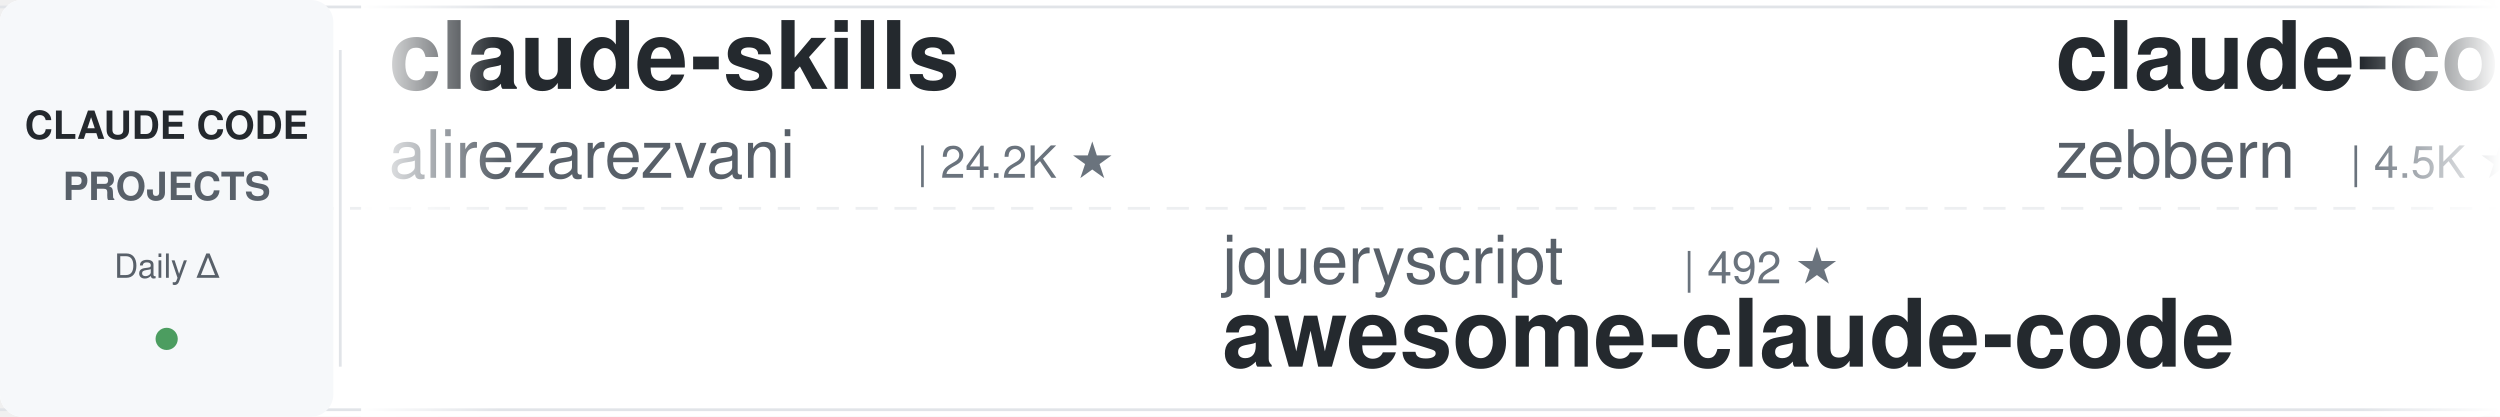
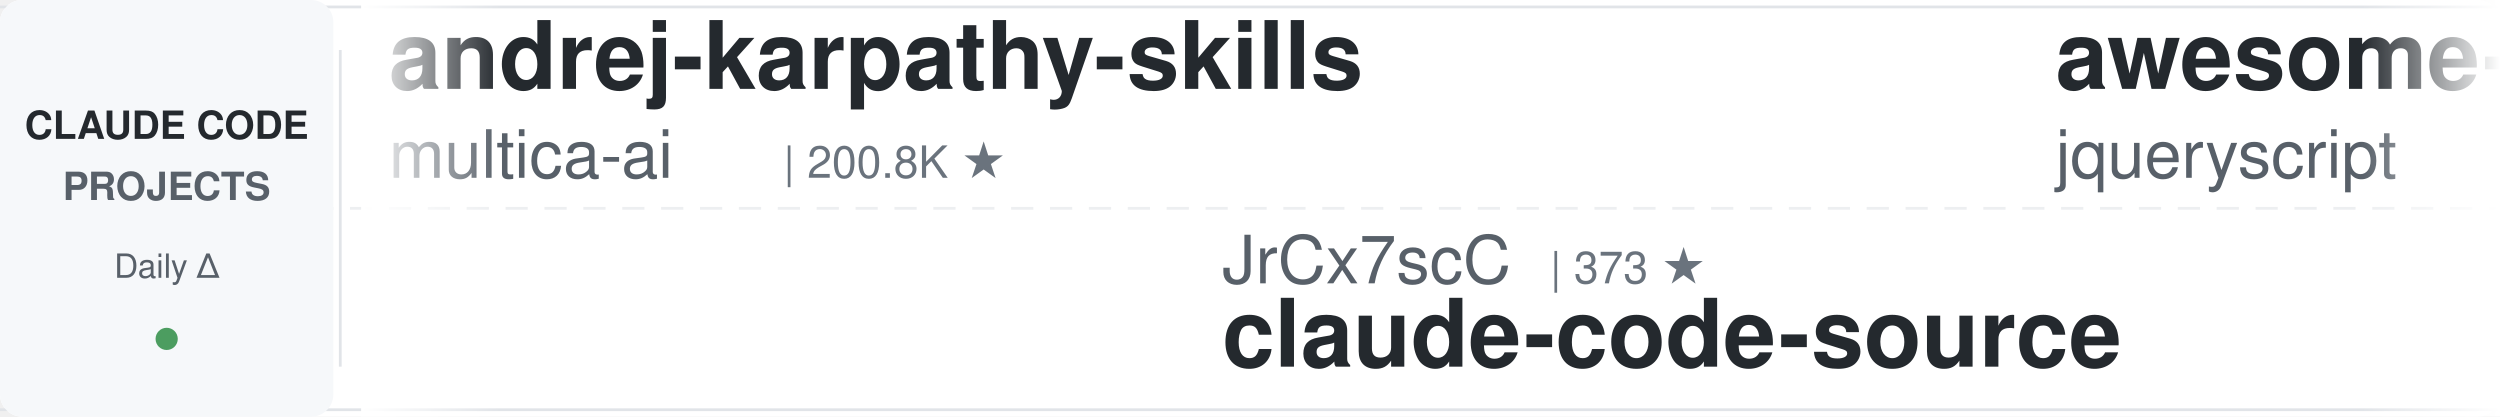
<svg xmlns="http://www.w3.org/2000/svg" width="900" height="150">
  <defs>
    <linearGradient id="leftFade" x1="0%" y1="0%" x2="100%" y2="0%">
      <stop offset="0%" style="stop-color:#ffffff;stop-opacity:1" />
      <stop offset="100%" style="stop-color:#ffffff;stop-opacity:0" />
    </linearGradient>
    <linearGradient id="rightFade" x1="0%" y1="0%" x2="100%" y2="0%">
      <stop offset="0%" style="stop-color:#ffffff;stop-opacity:0" />
      <stop offset="100%" style="stop-color:#ffffff;stop-opacity:1" />
    </linearGradient>
  </defs>
  <rect width="900" height="150" fill="#ffffff" rx="8" />
  <rect x="0" y="2" width="900" height="1" fill="#e1e4e8" />
  <rect x="0" y="147" width="900" height="1" fill="#e1e4e8" />
  <line x1="0" y1="75" x2="900" y2="75" stroke="#e1e4e8" stroke-width="1" stroke-dasharray="8 6" opacity="0.6" />
  <rect x="0" y="0" width="120" height="150" fill="#f6f8fa" rx="8" />
  <text x="60" y="50" font-family="-apple-system, BlinkMacSystemFont, 'Segoe UI', Helvetica, Arial, sans-serif" font-size="14" font-weight="600" fill="#24292e" text-anchor="middle">CLAUDE CODE</text>
  <text x="60" y="72" font-family="-apple-system, BlinkMacSystemFont, 'Segoe UI', Helvetica, Arial, sans-serif" font-size="14" font-weight="600" fill="#586069" text-anchor="middle">PROJECTS</text>
  <text x="60" y="100" font-family="-apple-system, BlinkMacSystemFont, 'Segoe UI', Helvetica, Arial, sans-serif" font-size="12" font-weight="500" fill="#586069" text-anchor="middle">Daily Δ</text>
  <circle cx="60" cy="122" r="4" fill="#22863a" opacity="0.8" />
  <rect x="122" y="18" width="1" height="114" fill="#e1e4e8" />
  <clipPath id="tickerClip">
    <rect x="130" y="0" width="770" height="150" />
  </clipPath>
  <g clip-path="url(#tickerClip)">
    <g id="tickerItems">
      <animateTransform attributeName="transform" attributeType="XML" type="translate" from="0 0" to="-3000 0" dur="54s" repeatCount="indefinite" />
      <g transform="translate(0, 0)">
-         <text x="140" y="32" font-family="-apple-system, BlinkMacSystemFont, 'Segoe UI', Helvetica, Arial, sans-serif" font-size="34" font-weight="600" fill="#24292e">claude-skills</text>
-         <text x="140" y="64" font-family="-apple-system, BlinkMacSystemFont, 'Segoe UI', Helvetica, Arial, sans-serif" font-size="24" font-weight="400" fill="#586069">alirezarezvani</text>
-         <text x="330" y="64" font-family="-apple-system, BlinkMacSystemFont, 'Segoe UI', Helvetica, Arial, sans-serif" font-size="16" font-weight="500" fill="#6a737d">| 24.2K ★</text>
+         <text x="140" y="32" font-family="-apple-system, BlinkMacSystemFont, 'Segoe UI', Helvetica, Arial, sans-serif" font-size="34" font-weight="600" fill="#24292e">andrej-karpathy-skills</text>
+         <text x="140" y="64" font-family="-apple-system, BlinkMacSystemFont, 'Segoe UI', Helvetica, Arial, sans-serif" font-size="24" font-weight="400" fill="#586069">multica-ai</text>
+         <text x="282" y="64" font-family="-apple-system, BlinkMacSystemFont, 'Segoe UI', Helvetica, Arial, sans-serif" font-size="16" font-weight="500" fill="#6a737d">| 200.8K ★</text>
      </g>
      <g transform="translate(300, 0)">
-         <text x="140" y="102" font-family="-apple-system, BlinkMacSystemFont, 'Segoe UI', Helvetica, Arial, sans-serif" font-size="24" font-weight="400" fill="#586069">jqueryscript</text>
-         <text x="306" y="102" font-family="-apple-system, BlinkMacSystemFont, 'Segoe UI', Helvetica, Arial, sans-serif" font-size="16" font-weight="500" fill="#6a737d">| 492 ★</text>
-         <text x="140" y="132" font-family="-apple-system, BlinkMacSystemFont, 'Segoe UI', Helvetica, Arial, sans-serif" font-size="34" font-weight="600" fill="#24292e">awesome-claude-code</text>
+         <text x="140" y="102" font-family="-apple-system, BlinkMacSystemFont, 'Segoe UI', Helvetica, Arial, sans-serif" font-size="24" font-weight="400" fill="#586069">JrCx7scC</text>
+         <text x="258" y="102" font-family="-apple-system, BlinkMacSystemFont, 'Segoe UI', Helvetica, Arial, sans-serif" font-size="16" font-weight="500" fill="#6a737d">| 373 ★</text>
+         <text x="140" y="132" font-family="-apple-system, BlinkMacSystemFont, 'Segoe UI', Helvetica, Arial, sans-serif" font-size="34" font-weight="600" fill="#24292e">claude-code-source</text>
      </g>
      <g transform="translate(600, 0)">
-         <text x="140" y="32" font-family="-apple-system, BlinkMacSystemFont, 'Segoe UI', Helvetica, Arial, sans-serif" font-size="34" font-weight="600" fill="#24292e">claude-code-guide</text>
-         <text x="140" y="64" font-family="-apple-system, BlinkMacSystemFont, 'Segoe UI', Helvetica, Arial, sans-serif" font-size="24" font-weight="400" fill="#586069">zebbern</text>
-         <text x="246" y="64" font-family="-apple-system, BlinkMacSystemFont, 'Segoe UI', Helvetica, Arial, sans-serif" font-size="16" font-weight="500" fill="#6a737d">| 4.5K ★</text>
+         <text x="140" y="32" font-family="-apple-system, BlinkMacSystemFont, 'Segoe UI', Helvetica, Arial, sans-serif" font-size="34" font-weight="600" fill="#24292e">awesome-claude-code</text>
+         <text x="140" y="64" font-family="-apple-system, BlinkMacSystemFont, 'Segoe UI', Helvetica, Arial, sans-serif" font-size="24" font-weight="400" fill="#586069">jqueryscript</text>
+         <text x="306" y="64" font-family="-apple-system, BlinkMacSystemFont, 'Segoe UI', Helvetica, Arial, sans-serif" font-size="16" font-weight="500" fill="#6a737d">| 492 ★</text>
      </g>
      <g transform="translate(900, 0)">
-         <text x="140" y="102" font-family="-apple-system, BlinkMacSystemFont, 'Segoe UI', Helvetica, Arial, sans-serif" font-size="24" font-weight="400" fill="#586069">edmund-io</text>
-         <text x="270" y="102" font-family="-apple-system, BlinkMacSystemFont, 'Segoe UI', Helvetica, Arial, sans-serif" font-size="16" font-weight="500" fill="#6a737d">| 1.5K ★</text>
-         <text x="140" y="132" font-family="-apple-system, BlinkMacSystemFont, 'Segoe UI', Helvetica, Arial, sans-serif" font-size="34" font-weight="600" fill="#24292e">edmunds-claude-code</text>
+         <text x="140" y="102" font-family="-apple-system, BlinkMacSystemFont, 'Segoe UI', Helvetica, Arial, sans-serif" font-size="24" font-weight="400" fill="#586069">frankbria</text>
+         <text x="270" y="102" font-family="-apple-system, BlinkMacSystemFont, 'Segoe UI', Helvetica, Arial, sans-serif" font-size="16" font-weight="500" fill="#6a737d">| 9.6K ★</text>
+         <text x="140" y="132" font-family="-apple-system, BlinkMacSystemFont, 'Segoe UI', Helvetica, Arial, sans-serif" font-size="34" font-weight="600" fill="#24292e">ralph-claude-code</text>
      </g>
      <g transform="translate(1200, 0)">
-         <text x="140" y="32" font-family="-apple-system, BlinkMacSystemFont, 'Segoe UI', Helvetica, Arial, sans-serif" font-size="34" font-weight="600" fill="#24292e">claude-code-infrastructu...</text>
-         <text x="140" y="64" font-family="-apple-system, BlinkMacSystemFont, 'Segoe UI', Helvetica, Arial, sans-serif" font-size="24" font-weight="400" fill="#586069">diet103</text>
-         <text x="246" y="64" font-family="-apple-system, BlinkMacSystemFont, 'Segoe UI', Helvetica, Arial, sans-serif" font-size="16" font-weight="500" fill="#6a737d">| 10.0K ★</text>
+         <text x="140" y="32" font-family="-apple-system, BlinkMacSystemFont, 'Segoe UI', Helvetica, Arial, sans-serif" font-size="34" font-weight="600" fill="#24292e">claude_code_src</text>
+         <text x="140" y="64" font-family="-apple-system, BlinkMacSystemFont, 'Segoe UI', Helvetica, Arial, sans-serif" font-size="24" font-weight="400" fill="#586069">ponponon</text>
+         <text x="258" y="64" font-family="-apple-system, BlinkMacSystemFont, 'Segoe UI', Helvetica, Arial, sans-serif" font-size="16" font-weight="500" fill="#6a737d">| 2.3K ★</text>
      </g>
      <g transform="translate(1500, 0)">
-         <text x="140" y="102" font-family="-apple-system, BlinkMacSystemFont, 'Segoe UI', Helvetica, Arial, sans-serif" font-size="24" font-weight="400" fill="#586069">luongnv89</text>
-         <text x="270" y="102" font-family="-apple-system, BlinkMacSystemFont, 'Segoe UI', Helvetica, Arial, sans-serif" font-size="16" font-weight="500" fill="#6a737d">| 40.9K ★</text>
-         <text x="140" y="132" font-family="-apple-system, BlinkMacSystemFont, 'Segoe UI', Helvetica, Arial, sans-serif" font-size="34" font-weight="600" fill="#24292e">claude-howto</text>
+         <text x="140" y="102" font-family="-apple-system, BlinkMacSystemFont, 'Segoe UI', Helvetica, Arial, sans-serif" font-size="24" font-weight="400" fill="#586069">huangjia2019</text>
+         <text x="306" y="102" font-family="-apple-system, BlinkMacSystemFont, 'Segoe UI', Helvetica, Arial, sans-serif" font-size="16" font-weight="500" fill="#6a737d">| 1.1K ★</text>
+         <text x="140" y="132" font-family="-apple-system, BlinkMacSystemFont, 'Segoe UI', Helvetica, Arial, sans-serif" font-size="34" font-weight="600" fill="#24292e">claude-code-engineering</text>
      </g>
      <g transform="translate(1800, 0)">
-         <text x="140" y="32" font-family="-apple-system, BlinkMacSystemFont, 'Segoe UI', Helvetica, Arial, sans-serif" font-size="34" font-weight="600" fill="#24292e">pi-vs-claude-code</text>
-         <text x="140" y="64" font-family="-apple-system, BlinkMacSystemFont, 'Segoe UI', Helvetica, Arial, sans-serif" font-size="24" font-weight="400" fill="#586069">disler</text>
-         <text x="234" y="64" font-family="-apple-system, BlinkMacSystemFont, 'Segoe UI', Helvetica, Arial, sans-serif" font-size="16" font-weight="500" fill="#6a737d">| 1.6K ★</text>
+         <text x="140" y="32" font-family="-apple-system, BlinkMacSystemFont, 'Segoe UI', Helvetica, Arial, sans-serif" font-size="34" font-weight="600" fill="#24292e">claude-howto</text>
+         <text x="140" y="64" font-family="-apple-system, BlinkMacSystemFont, 'Segoe UI', Helvetica, Arial, sans-serif" font-size="24" font-weight="400" fill="#586069">luongnv89</text>
+         <text x="270" y="64" font-family="-apple-system, BlinkMacSystemFont, 'Segoe UI', Helvetica, Arial, sans-serif" font-size="16" font-weight="500" fill="#6a737d">| 40.9K ★</text>
      </g>
      <g transform="translate(2100, 0)">
-         <text x="140" y="102" font-family="-apple-system, BlinkMacSystemFont, 'Segoe UI', Helvetica, Arial, sans-serif" font-size="24" font-weight="400" fill="#586069">ponponon</text>
-         <text x="258" y="102" font-family="-apple-system, BlinkMacSystemFont, 'Segoe UI', Helvetica, Arial, sans-serif" font-size="16" font-weight="500" fill="#6a737d">| 2.3K ★</text>
-         <text x="140" y="132" font-family="-apple-system, BlinkMacSystemFont, 'Segoe UI', Helvetica, Arial, sans-serif" font-size="34" font-weight="600" fill="#24292e">claude_code_src</text>
+         <text x="140" y="102" font-family="-apple-system, BlinkMacSystemFont, 'Segoe UI', Helvetica, Arial, sans-serif" font-size="24" font-weight="400" fill="#586069">liuup</text>
+         <text x="222" y="102" font-family="-apple-system, BlinkMacSystemFont, 'Segoe UI', Helvetica, Arial, sans-serif" font-size="16" font-weight="500" fill="#6a737d">| 3.8K ★</text>
+         <text x="140" y="132" font-family="-apple-system, BlinkMacSystemFont, 'Segoe UI', Helvetica, Arial, sans-serif" font-size="34" font-weight="600" fill="#24292e">claude-code-analysis</text>
      </g>
      <g transform="translate(2400, 0)">
-         <text x="140" y="32" font-family="-apple-system, BlinkMacSystemFont, 'Segoe UI', Helvetica, Arial, sans-serif" font-size="34" font-weight="600" fill="#24292e">Dive-into-Claude-Code</text>
-         <text x="140" y="64" font-family="-apple-system, BlinkMacSystemFont, 'Segoe UI', Helvetica, Arial, sans-serif" font-size="24" font-weight="400" fill="#586069">VILA-Lab</text>
-         <text x="258" y="64" font-family="-apple-system, BlinkMacSystemFont, 'Segoe UI', Helvetica, Arial, sans-serif" font-size="16" font-weight="500" fill="#6a737d">| 2.0K ★</text>
+         <text x="140" y="32" font-family="-apple-system, BlinkMacSystemFont, 'Segoe UI', Helvetica, Arial, sans-serif" font-size="34" font-weight="600" fill="#24292e">claude-code-showcase</text>
+         <text x="140" y="64" font-family="-apple-system, BlinkMacSystemFont, 'Segoe UI', Helvetica, Arial, sans-serif" font-size="24" font-weight="400" fill="#586069">ChrisWiles</text>
+         <text x="282" y="64" font-family="-apple-system, BlinkMacSystemFont, 'Segoe UI', Helvetica, Arial, sans-serif" font-size="16" font-weight="500" fill="#6a737d">| 6.0K ★</text>
      </g>
      <g transform="translate(2700, 0)">
-         <text x="140" y="102" font-family="-apple-system, BlinkMacSystemFont, 'Segoe UI', Helvetica, Arial, sans-serif" font-size="24" font-weight="400" fill="#586069">lorryjovens-hub</text>
-         <text x="342" y="102" font-family="-apple-system, BlinkMacSystemFont, 'Segoe UI', Helvetica, Arial, sans-serif" font-size="16" font-weight="500" fill="#6a737d">| 1.7K ★</text>
-         <text x="140" y="132" font-family="-apple-system, BlinkMacSystemFont, 'Segoe UI', Helvetica, Arial, sans-serif" font-size="34" font-weight="600" fill="#24292e">claude-code-rust</text>
+         <text x="140" y="102" font-family="-apple-system, BlinkMacSystemFont, 'Segoe UI', Helvetica, Arial, sans-serif" font-size="24" font-weight="400" fill="#586069">alirezarezvani</text>
+         <text x="330" y="102" font-family="-apple-system, BlinkMacSystemFont, 'Segoe UI', Helvetica, Arial, sans-serif" font-size="16" font-weight="500" fill="#6a737d">| 24.2K ★</text>
+         <text x="140" y="132" font-family="-apple-system, BlinkMacSystemFont, 'Segoe UI', Helvetica, Arial, sans-serif" font-size="34" font-weight="600" fill="#24292e">claude-skills</text>
      </g>
      <g transform="translate(3000, 0)">
-         <text x="140" y="32" font-family="-apple-system, BlinkMacSystemFont, 'Segoe UI', Helvetica, Arial, sans-serif" font-size="34" font-weight="600" fill="#24292e">claude-skills</text>
-         <text x="140" y="64" font-family="-apple-system, BlinkMacSystemFont, 'Segoe UI', Helvetica, Arial, sans-serif" font-size="24" font-weight="400" fill="#586069">alirezarezvani</text>
-         <text x="330" y="64" font-family="-apple-system, BlinkMacSystemFont, 'Segoe UI', Helvetica, Arial, sans-serif" font-size="16" font-weight="500" fill="#6a737d">| 24.2K ★</text>
+         <text x="140" y="32" font-family="-apple-system, BlinkMacSystemFont, 'Segoe UI', Helvetica, Arial, sans-serif" font-size="34" font-weight="600" fill="#24292e">andrej-karpathy-skills</text>
+         <text x="140" y="64" font-family="-apple-system, BlinkMacSystemFont, 'Segoe UI', Helvetica, Arial, sans-serif" font-size="24" font-weight="400" fill="#586069">multica-ai</text>
+         <text x="282" y="64" font-family="-apple-system, BlinkMacSystemFont, 'Segoe UI', Helvetica, Arial, sans-serif" font-size="16" font-weight="500" fill="#6a737d">| 200.8K ★</text>
      </g>
      <g transform="translate(3300, 0)">
-         <text x="140" y="102" font-family="-apple-system, BlinkMacSystemFont, 'Segoe UI', Helvetica, Arial, sans-serif" font-size="24" font-weight="400" fill="#586069">jqueryscript</text>
-         <text x="306" y="102" font-family="-apple-system, BlinkMacSystemFont, 'Segoe UI', Helvetica, Arial, sans-serif" font-size="16" font-weight="500" fill="#6a737d">| 492 ★</text>
-         <text x="140" y="132" font-family="-apple-system, BlinkMacSystemFont, 'Segoe UI', Helvetica, Arial, sans-serif" font-size="34" font-weight="600" fill="#24292e">awesome-claude-code</text>
+         <text x="140" y="102" font-family="-apple-system, BlinkMacSystemFont, 'Segoe UI', Helvetica, Arial, sans-serif" font-size="24" font-weight="400" fill="#586069">JrCx7scC</text>
+         <text x="258" y="102" font-family="-apple-system, BlinkMacSystemFont, 'Segoe UI', Helvetica, Arial, sans-serif" font-size="16" font-weight="500" fill="#6a737d">| 373 ★</text>
+         <text x="140" y="132" font-family="-apple-system, BlinkMacSystemFont, 'Segoe UI', Helvetica, Arial, sans-serif" font-size="34" font-weight="600" fill="#24292e">claude-code-source</text>
      </g>
      <g transform="translate(3600, 0)">
-         <text x="140" y="32" font-family="-apple-system, BlinkMacSystemFont, 'Segoe UI', Helvetica, Arial, sans-serif" font-size="34" font-weight="600" fill="#24292e">claude-code-guide</text>
-         <text x="140" y="64" font-family="-apple-system, BlinkMacSystemFont, 'Segoe UI', Helvetica, Arial, sans-serif" font-size="24" font-weight="400" fill="#586069">zebbern</text>
-         <text x="246" y="64" font-family="-apple-system, BlinkMacSystemFont, 'Segoe UI', Helvetica, Arial, sans-serif" font-size="16" font-weight="500" fill="#6a737d">| 4.5K ★</text>
+         <text x="140" y="32" font-family="-apple-system, BlinkMacSystemFont, 'Segoe UI', Helvetica, Arial, sans-serif" font-size="34" font-weight="600" fill="#24292e">awesome-claude-code</text>
+         <text x="140" y="64" font-family="-apple-system, BlinkMacSystemFont, 'Segoe UI', Helvetica, Arial, sans-serif" font-size="24" font-weight="400" fill="#586069">jqueryscript</text>
+         <text x="306" y="64" font-family="-apple-system, BlinkMacSystemFont, 'Segoe UI', Helvetica, Arial, sans-serif" font-size="16" font-weight="500" fill="#6a737d">| 492 ★</text>
      </g>
      <g transform="translate(3900, 0)">
-         <text x="140" y="102" font-family="-apple-system, BlinkMacSystemFont, 'Segoe UI', Helvetica, Arial, sans-serif" font-size="24" font-weight="400" fill="#586069">edmund-io</text>
-         <text x="270" y="102" font-family="-apple-system, BlinkMacSystemFont, 'Segoe UI', Helvetica, Arial, sans-serif" font-size="16" font-weight="500" fill="#6a737d">| 1.5K ★</text>
-         <text x="140" y="132" font-family="-apple-system, BlinkMacSystemFont, 'Segoe UI', Helvetica, Arial, sans-serif" font-size="34" font-weight="600" fill="#24292e">edmunds-claude-code</text>
+         <text x="140" y="102" font-family="-apple-system, BlinkMacSystemFont, 'Segoe UI', Helvetica, Arial, sans-serif" font-size="24" font-weight="400" fill="#586069">frankbria</text>
+         <text x="270" y="102" font-family="-apple-system, BlinkMacSystemFont, 'Segoe UI', Helvetica, Arial, sans-serif" font-size="16" font-weight="500" fill="#6a737d">| 9.6K ★</text>
+         <text x="140" y="132" font-family="-apple-system, BlinkMacSystemFont, 'Segoe UI', Helvetica, Arial, sans-serif" font-size="34" font-weight="600" fill="#24292e">ralph-claude-code</text>
      </g>
    </g>
  </g>
  <rect x="130" y="0" width="50" height="150" fill="url(#leftFade)" />
  <rect x="850" y="0" width="50" height="150" fill="url(#rightFade)" />
</svg>
